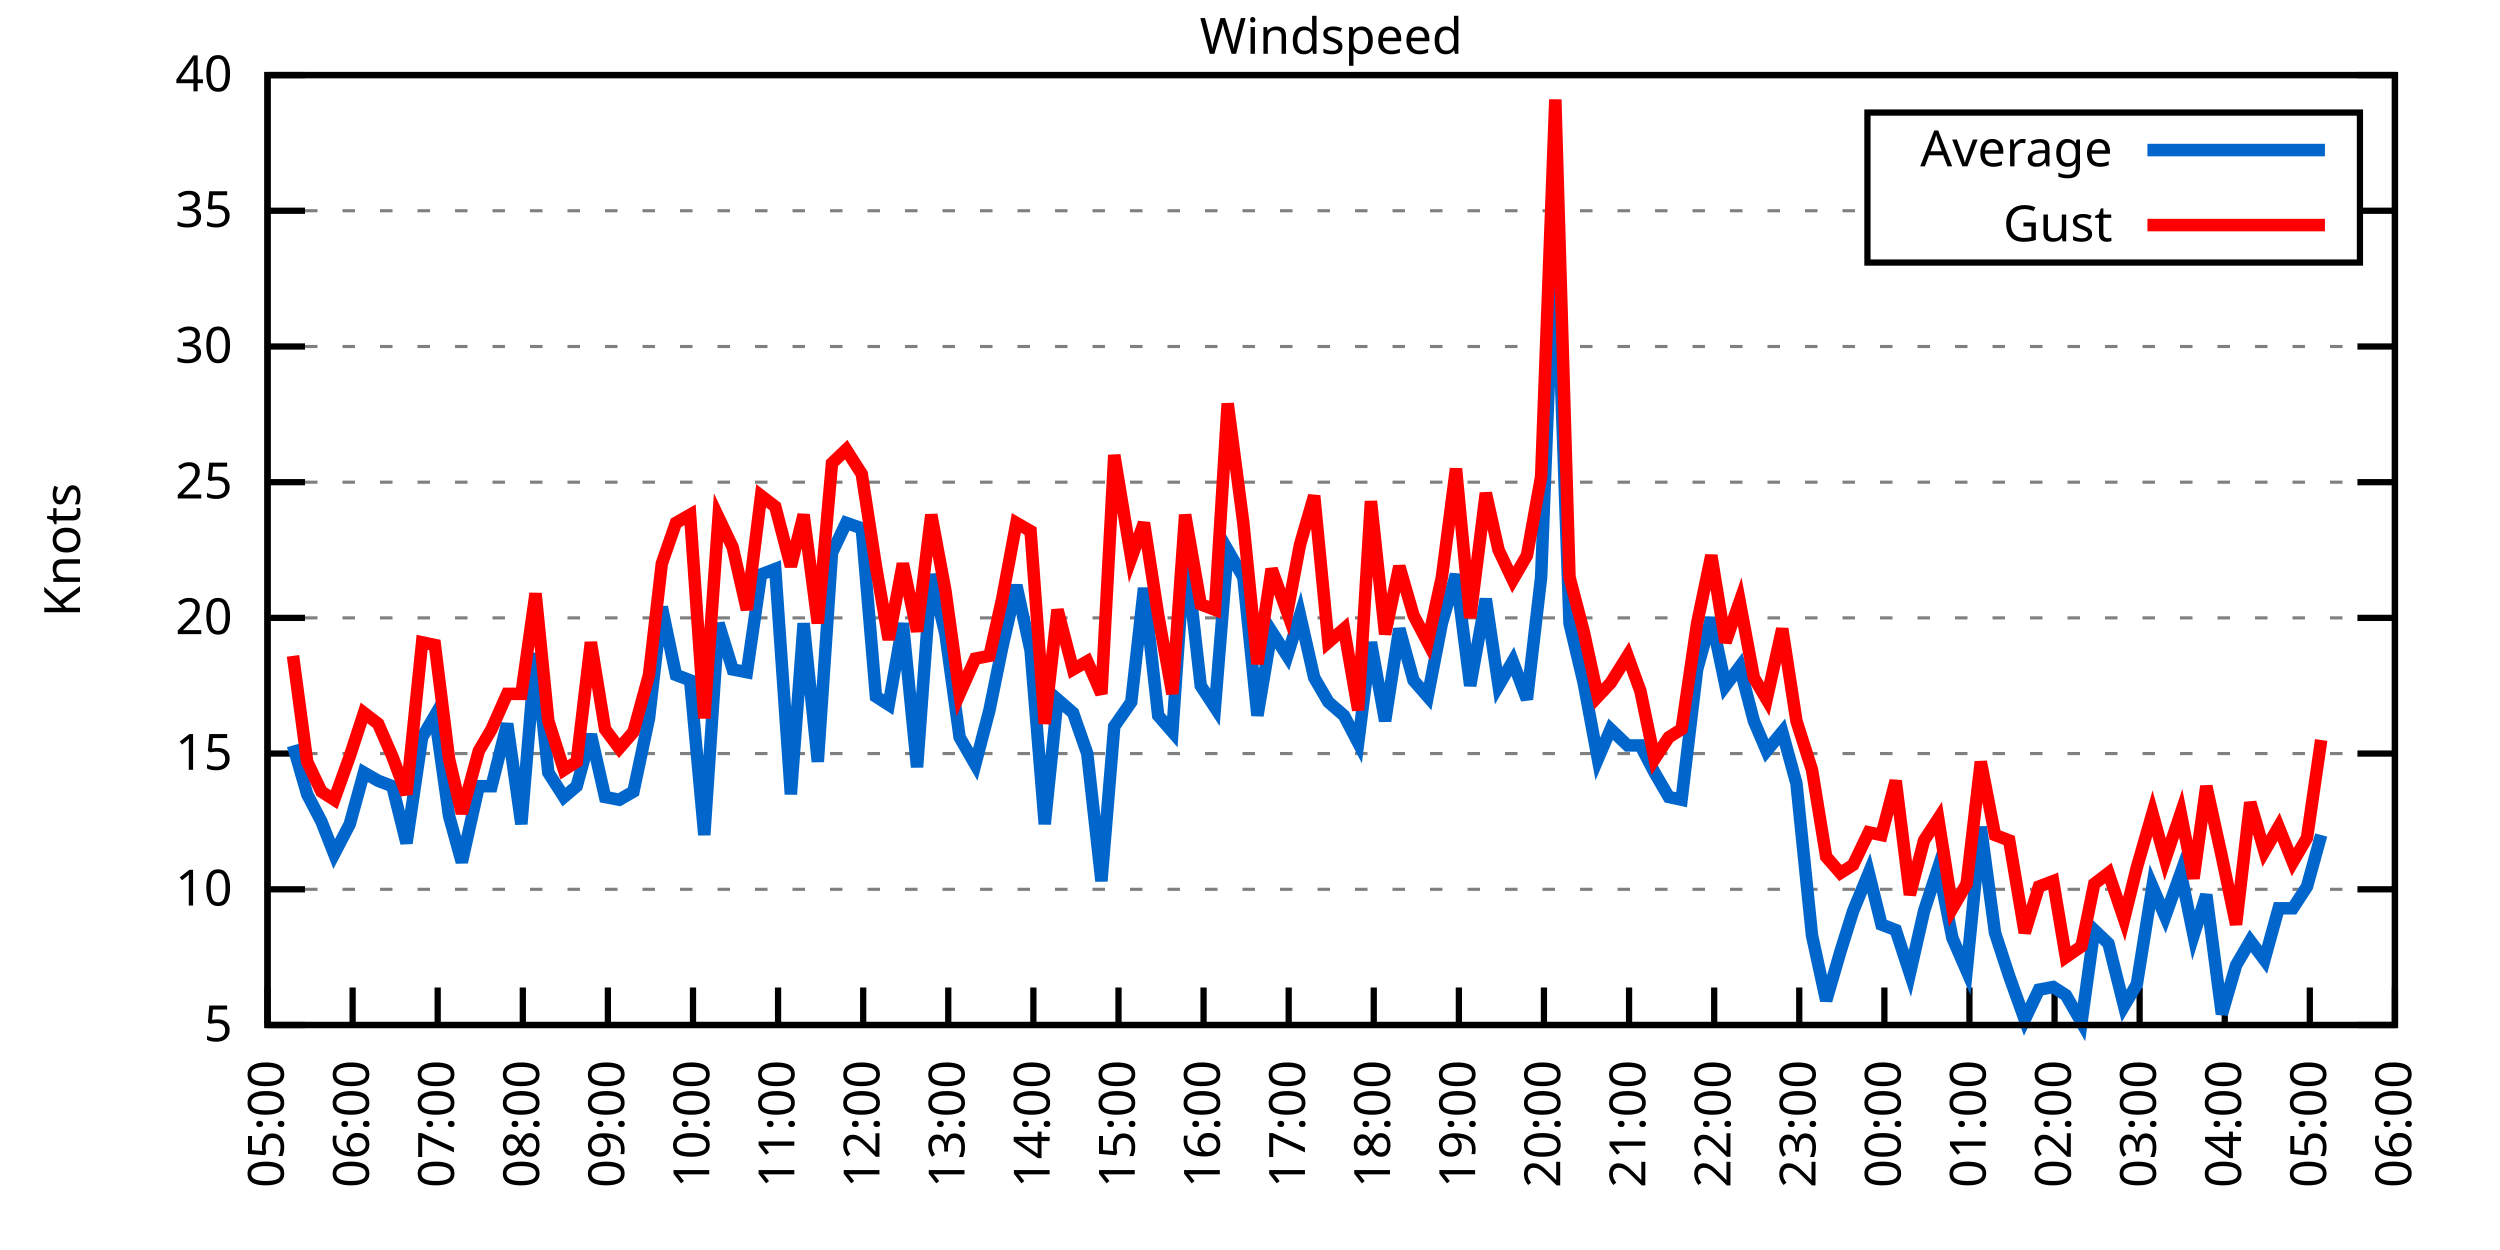
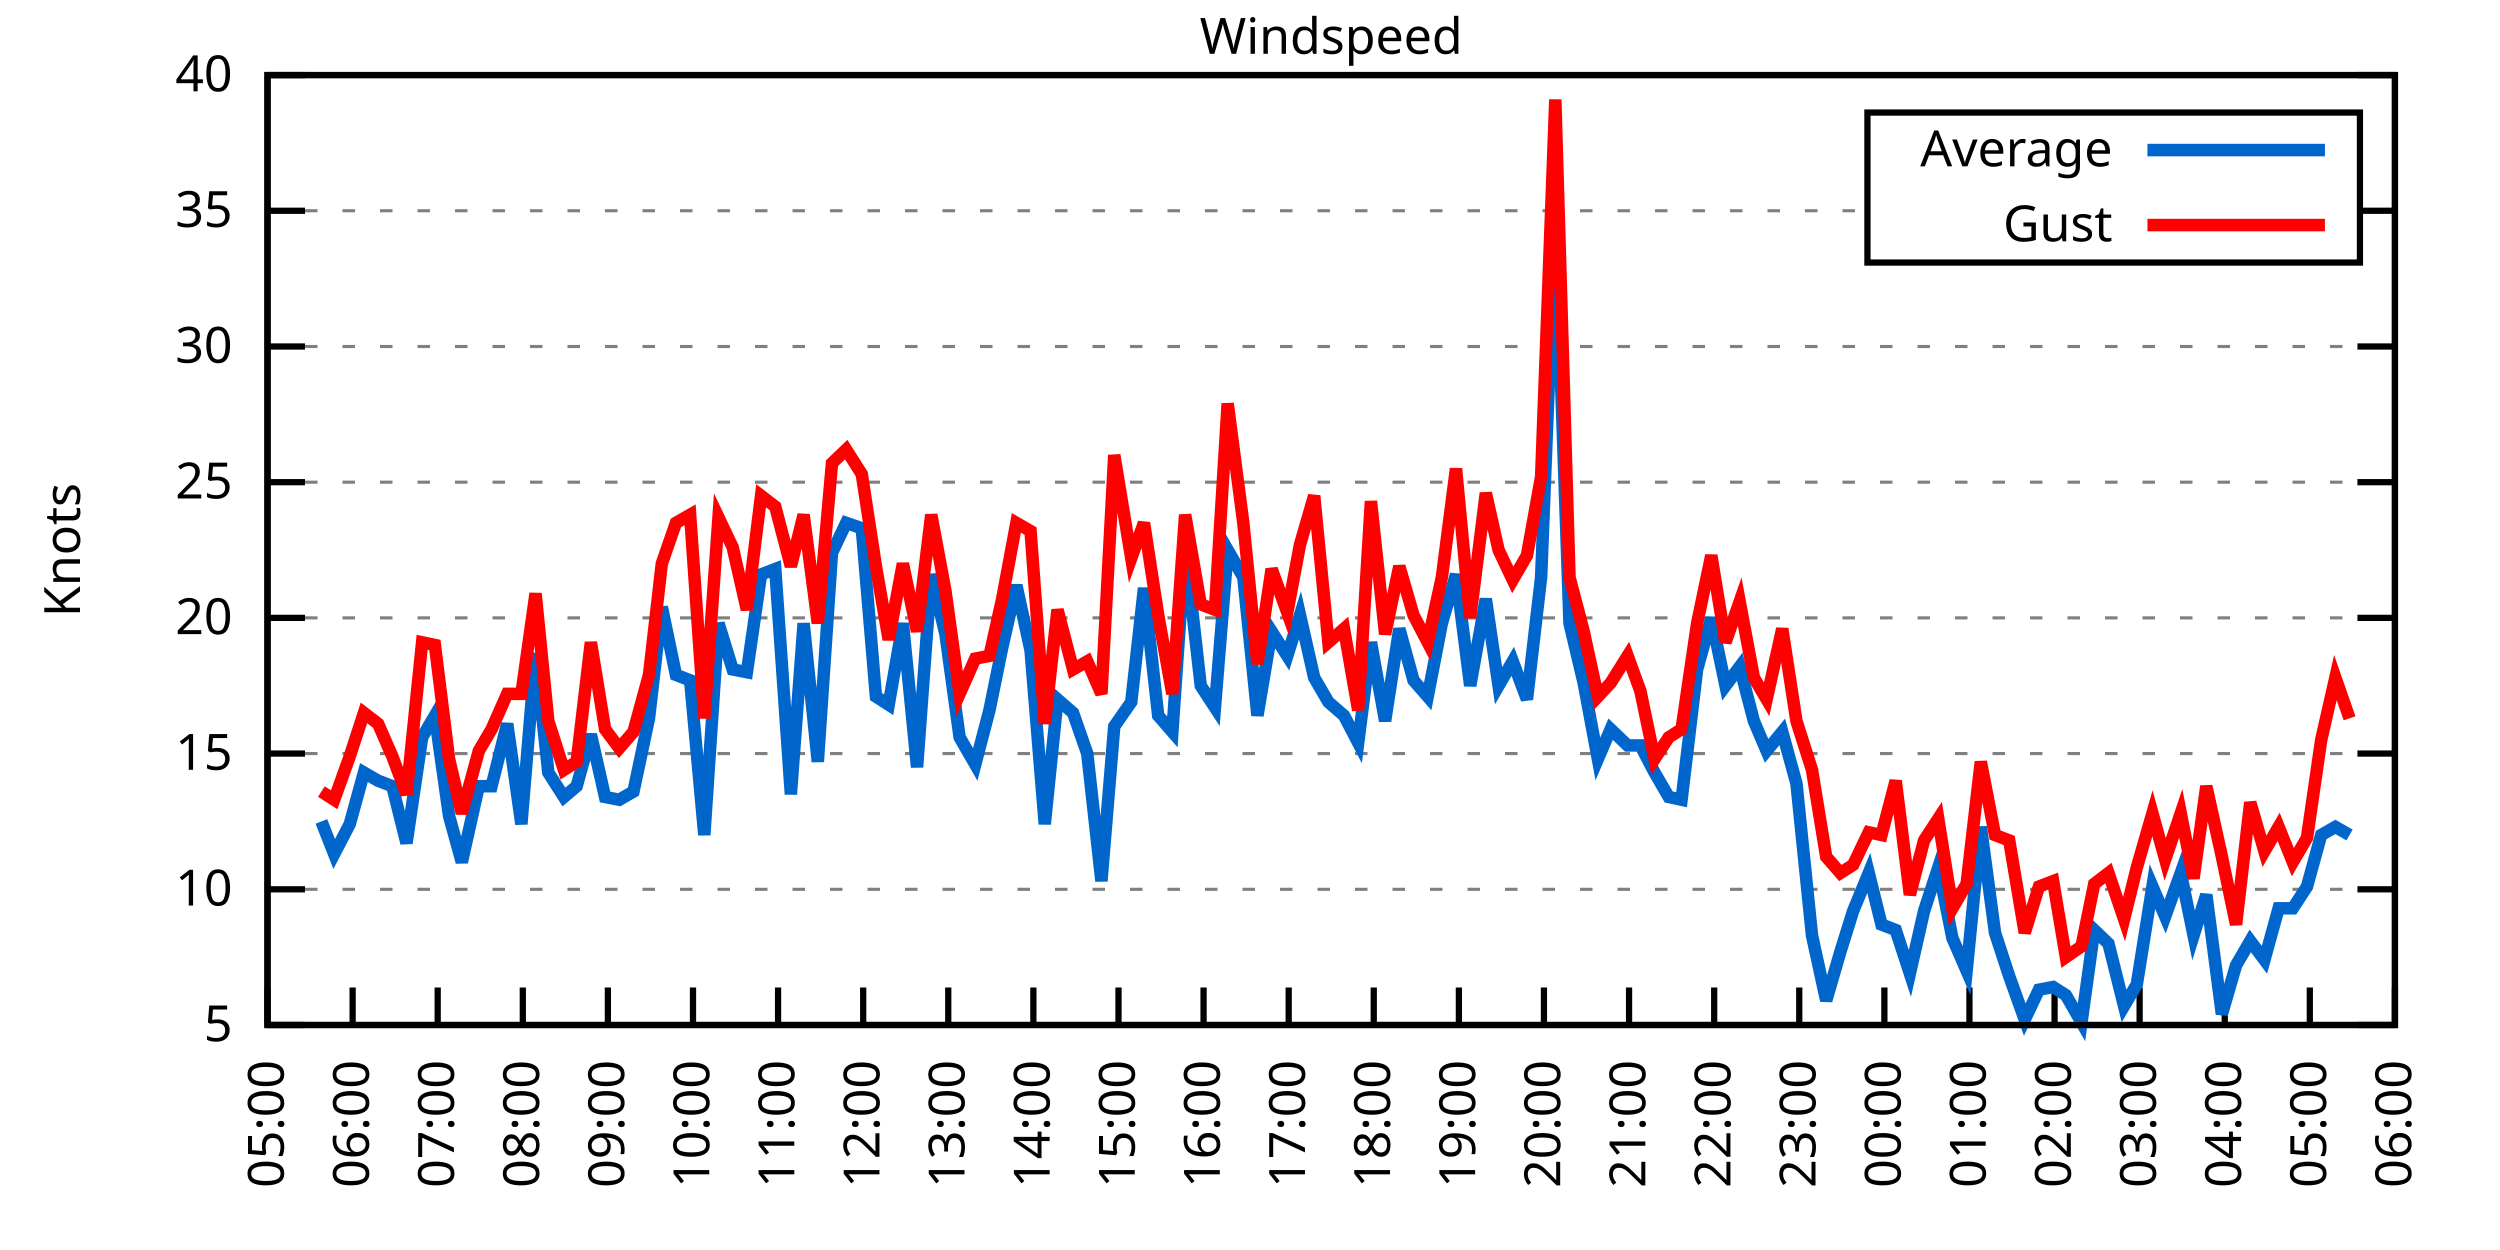
<svg xmlns="http://www.w3.org/2000/svg" xmlns:xlink="http://www.w3.org/1999/xlink" width="400" height="200" viewBox="0 0 400 200">
  <g id="gnuplot_canvas">
    <rect x="0" y="0" width="400" height="200" fill="none" />
    <defs>
      <circle id="gpDot" r="0.5" stroke-width="0.5" stroke="currentColor" />
      <path id="gpPt0" stroke-width="0.333" stroke="currentColor" d="M-1,0 h2 M0,-1 v2" />
      <path id="gpPt1" stroke-width="0.333" stroke="currentColor" d="M-1,-1 L1,1 M1,-1 L-1,1" />
      <path id="gpPt2" stroke-width="0.333" stroke="currentColor" d="M-1,0 L1,0 M0,-1 L0,1 M-1,-1 L1,1 M-1,1 L1,-1" />
      <rect id="gpPt3" stroke-width="0.333" stroke="currentColor" x="-1" y="-1" width="2" height="2" />
      <rect id="gpPt4" stroke-width="0.333" stroke="currentColor" fill="currentColor" x="-1" y="-1" width="2" height="2" />
      <circle id="gpPt5" stroke-width="0.333" stroke="currentColor" cx="0" cy="0" r="1" />
      <use xlink:href="#gpPt5" id="gpPt6" fill="currentColor" stroke="none" />
      <path id="gpPt7" stroke-width="0.333" stroke="currentColor" d="M0,-1.33 L-1.33,0.67 L1.33,0.67 z" />
      <use xlink:href="#gpPt7" id="gpPt8" fill="currentColor" stroke="none" />
      <use xlink:href="#gpPt7" id="gpPt9" stroke="currentColor" transform="rotate(180)" />
      <use xlink:href="#gpPt9" id="gpPt10" fill="currentColor" stroke="none" />
      <use xlink:href="#gpPt3" id="gpPt11" stroke="currentColor" transform="rotate(45)" />
      <use xlink:href="#gpPt11" id="gpPt12" fill="currentColor" stroke="none" />
      <path id="gpPt13" stroke-width="0.333" stroke="currentColor" d="M0,1.330 L1.265,0.411 L0.782,-1.067 L-0.782,-1.076 L-1.265,0.411 z" />
      <use xlink:href="#gpPt13" id="gpPt14" fill="currentColor" stroke="none" />
      <filter id="textbox" filterUnits="objectBoundingBox" x="0" y="0" height="1" width="1">
        <feFlood flood-color="white" flood-opacity="1" result="bgnd" />
        <feComposite in="SourceGraphic" in2="bgnd" operator="atop" />
      </filter>
      <filter id="greybox" filterUnits="objectBoundingBox" x="0" y="0" height="1" width="1">
        <feFlood flood-color="lightgrey" flood-opacity="1" result="grey" />
        <feComposite in="SourceGraphic" in2="grey" operator="atop" />
      </filter>
    </defs>
    <g fill="none" color="white" stroke="currentColor" stroke-width="1.00" stroke-linecap="butt" stroke-linejoin="miter">
</g>
    <g fill="none" color="black" stroke="currentColor" stroke-width="1.00" stroke-linecap="butt" stroke-linejoin="miter">
      <g stroke="none" shape-rendering="crispEdges">
        <polygon fill="rgb(255, 255, 255)" points="42.80,164.00 383.18,164.00 383.18,12.02 42.80,12.02 " />
      </g>
    </g>
    <g fill="none" color="black" stroke="currentColor" stroke-width="1.00" stroke-linecap="butt" stroke-linejoin="miter">
</g>
    <g fill="none" color="black" stroke="black" stroke-width="0.50" stroke-linecap="butt" stroke-linejoin="miter">
</g>
    <g fill="none" color="gray" stroke="currentColor" stroke-width="0.50" stroke-linecap="butt" stroke-linejoin="miter">
      <path stroke="gray" stroke-dasharray="2,4" class="gridline" d="M42.80,164.00 L383.19,164.00  " />
    </g>
    <g fill="none" color="gray" stroke="gray" stroke-width="1.00" stroke-linecap="butt" stroke-linejoin="miter">
</g>
    <g fill="none" color="black" stroke="currentColor" stroke-width="1.00" stroke-linecap="butt" stroke-linejoin="miter">
      <path stroke="black" d="M42.80,164.00 L48.80,164.00 M383.19,164.00 L377.19,164.00  " />
      <g transform="translate(37.20,166.60)" stroke="none" fill="black" font-family="Sans" font-size="8.00" text-anchor="end">
        <text>
          <tspan font-family="Sans"> 5</tspan>
        </text>
      </g>
    </g>
    <g fill="none" color="black" stroke="currentColor" stroke-width="1.00" stroke-linecap="butt" stroke-linejoin="miter">
</g>
    <g fill="none" color="black" stroke="black" stroke-width="0.50" stroke-linecap="butt" stroke-linejoin="miter">
</g>
    <g fill="none" color="gray" stroke="currentColor" stroke-width="0.50" stroke-linecap="butt" stroke-linejoin="miter">
      <path stroke="gray" stroke-dasharray="2,4" class="gridline" d="M42.80,142.29 L383.19,142.29  " />
    </g>
    <g fill="none" color="gray" stroke="gray" stroke-width="1.00" stroke-linecap="butt" stroke-linejoin="miter">
</g>
    <g fill="none" color="black" stroke="currentColor" stroke-width="1.00" stroke-linecap="butt" stroke-linejoin="miter">
      <path stroke="black" d="M42.80,142.29 L48.80,142.29 M383.19,142.29 L377.19,142.29  " />
      <g transform="translate(37.20,144.89)" stroke="none" fill="black" font-family="Sans" font-size="8.00" text-anchor="end">
        <text>
          <tspan font-family="Sans"> 10</tspan>
        </text>
      </g>
    </g>
    <g fill="none" color="black" stroke="currentColor" stroke-width="1.00" stroke-linecap="butt" stroke-linejoin="miter">
</g>
    <g fill="none" color="black" stroke="black" stroke-width="0.50" stroke-linecap="butt" stroke-linejoin="miter">
</g>
    <g fill="none" color="gray" stroke="currentColor" stroke-width="0.50" stroke-linecap="butt" stroke-linejoin="miter">
      <path stroke="gray" stroke-dasharray="2,4" class="gridline" d="M42.80,120.57 L383.19,120.57  " />
    </g>
    <g fill="none" color="gray" stroke="gray" stroke-width="1.00" stroke-linecap="butt" stroke-linejoin="miter">
</g>
    <g fill="none" color="black" stroke="currentColor" stroke-width="1.00" stroke-linecap="butt" stroke-linejoin="miter">
      <path stroke="black" d="M42.80,120.57 L48.80,120.57 M383.19,120.57 L377.19,120.57  " />
      <g transform="translate(37.20,123.17)" stroke="none" fill="black" font-family="Sans" font-size="8.00" text-anchor="end">
        <text>
          <tspan font-family="Sans"> 15</tspan>
        </text>
      </g>
    </g>
    <g fill="none" color="black" stroke="currentColor" stroke-width="1.00" stroke-linecap="butt" stroke-linejoin="miter">
</g>
    <g fill="none" color="black" stroke="black" stroke-width="0.50" stroke-linecap="butt" stroke-linejoin="miter">
</g>
    <g fill="none" color="gray" stroke="currentColor" stroke-width="0.50" stroke-linecap="butt" stroke-linejoin="miter">
      <path stroke="gray" stroke-dasharray="2,4" class="gridline" d="M42.80,98.86 L383.19,98.86  " />
    </g>
    <g fill="none" color="gray" stroke="gray" stroke-width="1.00" stroke-linecap="butt" stroke-linejoin="miter">
</g>
    <g fill="none" color="black" stroke="currentColor" stroke-width="1.00" stroke-linecap="butt" stroke-linejoin="miter">
      <path stroke="black" d="M42.80,98.86 L48.80,98.86 M383.19,98.86 L377.19,98.86  " />
      <g transform="translate(37.20,101.46)" stroke="none" fill="black" font-family="Sans" font-size="8.00" text-anchor="end">
        <text>
          <tspan font-family="Sans"> 20</tspan>
        </text>
      </g>
    </g>
    <g fill="none" color="black" stroke="currentColor" stroke-width="1.00" stroke-linecap="butt" stroke-linejoin="miter">
</g>
    <g fill="none" color="black" stroke="black" stroke-width="0.50" stroke-linecap="butt" stroke-linejoin="miter">
</g>
    <g fill="none" color="gray" stroke="currentColor" stroke-width="0.50" stroke-linecap="butt" stroke-linejoin="miter">
      <path stroke="gray" stroke-dasharray="2,4" class="gridline" d="M42.80,77.15 L383.19,77.15  " />
    </g>
    <g fill="none" color="gray" stroke="gray" stroke-width="1.00" stroke-linecap="butt" stroke-linejoin="miter">
</g>
    <g fill="none" color="black" stroke="currentColor" stroke-width="1.00" stroke-linecap="butt" stroke-linejoin="miter">
      <path stroke="black" d="M42.80,77.15 L48.80,77.15 M383.19,77.15 L377.19,77.15  " />
      <g transform="translate(37.20,79.75)" stroke="none" fill="black" font-family="Sans" font-size="8.00" text-anchor="end">
        <text>
          <tspan font-family="Sans"> 25</tspan>
        </text>
      </g>
    </g>
    <g fill="none" color="black" stroke="currentColor" stroke-width="1.00" stroke-linecap="butt" stroke-linejoin="miter">
</g>
    <g fill="none" color="black" stroke="black" stroke-width="0.50" stroke-linecap="butt" stroke-linejoin="miter">
</g>
    <g fill="none" color="gray" stroke="currentColor" stroke-width="0.50" stroke-linecap="butt" stroke-linejoin="miter">
      <path stroke="gray" stroke-dasharray="2,4" class="gridline" d="M42.80,55.44 L383.19,55.44  " />
    </g>
    <g fill="none" color="gray" stroke="gray" stroke-width="1.00" stroke-linecap="butt" stroke-linejoin="miter">
</g>
    <g fill="none" color="black" stroke="currentColor" stroke-width="1.00" stroke-linecap="butt" stroke-linejoin="miter">
      <path stroke="black" d="M42.80,55.44 L48.80,55.44 M383.19,55.44 L377.19,55.44  " />
      <g transform="translate(37.20,58.04)" stroke="none" fill="black" font-family="Sans" font-size="8.00" text-anchor="end">
        <text>
          <tspan font-family="Sans"> 30</tspan>
        </text>
      </g>
    </g>
    <g fill="none" color="black" stroke="currentColor" stroke-width="1.00" stroke-linecap="butt" stroke-linejoin="miter">
</g>
    <g fill="none" color="black" stroke="black" stroke-width="0.50" stroke-linecap="butt" stroke-linejoin="miter">
</g>
    <g fill="none" color="gray" stroke="currentColor" stroke-width="0.50" stroke-linecap="butt" stroke-linejoin="miter">
      <path stroke="gray" stroke-dasharray="2,4" class="gridline" d="M42.80,33.72 L298.79,33.72 M377.59,33.72 L383.19,33.72  " />
    </g>
    <g fill="none" color="gray" stroke="gray" stroke-width="1.00" stroke-linecap="butt" stroke-linejoin="miter">
</g>
    <g fill="none" color="black" stroke="currentColor" stroke-width="1.00" stroke-linecap="butt" stroke-linejoin="miter">
      <path stroke="black" d="M42.80,33.72 L48.80,33.72 M383.19,33.72 L377.19,33.72  " />
      <g transform="translate(37.20,36.32)" stroke="none" fill="black" font-family="Sans" font-size="8.00" text-anchor="end">
        <text>
          <tspan font-family="Sans"> 35</tspan>
        </text>
      </g>
    </g>
    <g fill="none" color="black" stroke="currentColor" stroke-width="1.00" stroke-linecap="butt" stroke-linejoin="miter">
</g>
    <g fill="none" color="black" stroke="black" stroke-width="0.50" stroke-linecap="butt" stroke-linejoin="miter">
</g>
    <g fill="none" color="gray" stroke="currentColor" stroke-width="0.50" stroke-linecap="butt" stroke-linejoin="miter">
      <path stroke="gray" stroke-dasharray="2,4" class="gridline" d="M42.80,12.01 L383.19,12.01  " />
    </g>
    <g fill="none" color="gray" stroke="gray" stroke-width="1.00" stroke-linecap="butt" stroke-linejoin="miter">
</g>
    <g fill="none" color="black" stroke="currentColor" stroke-width="1.00" stroke-linecap="butt" stroke-linejoin="miter">
      <path stroke="black" d="M42.80,12.01 L48.80,12.01 M383.19,12.01 L377.19,12.01  " />
      <g transform="translate(37.20,14.61)" stroke="none" fill="black" font-family="Sans" font-size="8.00" text-anchor="end">
        <text>
          <tspan font-family="Sans"> 40</tspan>
        </text>
      </g>
    </g>
    <g fill="none" color="black" stroke="currentColor" stroke-width="1.00" stroke-linecap="butt" stroke-linejoin="miter">
      <path stroke="black" d="M42.80,164.00 L42.80,158.00  " />
      <g transform="translate(45.40,169.60) rotate(270.00)" stroke="none" fill="black" font-family="Sans" font-size="8.00" text-anchor="end">
        <text>
          <tspan font-family="Sans">05:00</tspan>
        </text>
      </g>
    </g>
    <g fill="none" color="black" stroke="currentColor" stroke-width="1.00" stroke-linecap="butt" stroke-linejoin="miter">
      <path stroke="black" d="M56.42,164.00 L56.42,158.00  " />
      <g transform="translate(59.02,169.60) rotate(270.00)" stroke="none" fill="black" font-family="Sans" font-size="8.00" text-anchor="end">
        <text>
          <tspan font-family="Sans">06:00</tspan>
        </text>
      </g>
    </g>
    <g fill="none" color="black" stroke="currentColor" stroke-width="1.00" stroke-linecap="butt" stroke-linejoin="miter">
      <path stroke="black" d="M70.03,164.00 L70.03,158.00  " />
      <g transform="translate(72.63,169.60) rotate(270.00)" stroke="none" fill="black" font-family="Sans" font-size="8.00" text-anchor="end">
        <text>
          <tspan font-family="Sans">07:00</tspan>
        </text>
      </g>
    </g>
    <g fill="none" color="black" stroke="currentColor" stroke-width="1.00" stroke-linecap="butt" stroke-linejoin="miter">
      <path stroke="black" d="M83.65,164.00 L83.65,158.00  " />
      <g transform="translate(86.25,169.60) rotate(270.00)" stroke="none" fill="black" font-family="Sans" font-size="8.00" text-anchor="end">
        <text>
          <tspan font-family="Sans">08:00</tspan>
        </text>
      </g>
    </g>
    <g fill="none" color="black" stroke="currentColor" stroke-width="1.00" stroke-linecap="butt" stroke-linejoin="miter">
      <path stroke="black" d="M97.26,164.00 L97.26,158.00  " />
      <g transform="translate(99.86,169.60) rotate(270.00)" stroke="none" fill="black" font-family="Sans" font-size="8.00" text-anchor="end">
        <text>
          <tspan font-family="Sans">09:00</tspan>
        </text>
      </g>
    </g>
    <g fill="none" color="black" stroke="currentColor" stroke-width="1.00" stroke-linecap="butt" stroke-linejoin="miter">
      <path stroke="black" d="M110.88,164.00 L110.88,158.00  " />
      <g transform="translate(113.48,169.60) rotate(270.00)" stroke="none" fill="black" font-family="Sans" font-size="8.00" text-anchor="end">
        <text>
          <tspan font-family="Sans">10:00</tspan>
        </text>
      </g>
    </g>
    <g fill="none" color="black" stroke="currentColor" stroke-width="1.00" stroke-linecap="butt" stroke-linejoin="miter">
      <path stroke="black" d="M124.49,164.00 L124.49,158.00  " />
      <g transform="translate(127.09,169.60) rotate(270.00)" stroke="none" fill="black" font-family="Sans" font-size="8.00" text-anchor="end">
        <text>
          <tspan font-family="Sans">11:00</tspan>
        </text>
      </g>
    </g>
    <g fill="none" color="black" stroke="currentColor" stroke-width="1.00" stroke-linecap="butt" stroke-linejoin="miter">
      <path stroke="black" d="M138.11,164.00 L138.11,158.00  " />
      <g transform="translate(140.71,169.60) rotate(270.00)" stroke="none" fill="black" font-family="Sans" font-size="8.00" text-anchor="end">
        <text>
          <tspan font-family="Sans">12:00</tspan>
        </text>
      </g>
    </g>
    <g fill="none" color="black" stroke="currentColor" stroke-width="1.00" stroke-linecap="butt" stroke-linejoin="miter">
      <path stroke="black" d="M151.72,164.00 L151.72,158.00  " />
      <g transform="translate(154.32,169.60) rotate(270.00)" stroke="none" fill="black" font-family="Sans" font-size="8.00" text-anchor="end">
        <text>
          <tspan font-family="Sans">13:00</tspan>
        </text>
      </g>
    </g>
    <g fill="none" color="black" stroke="currentColor" stroke-width="1.00" stroke-linecap="butt" stroke-linejoin="miter">
      <path stroke="black" d="M165.34,164.00 L165.34,158.00  " />
      <g transform="translate(167.94,169.60) rotate(270.00)" stroke="none" fill="black" font-family="Sans" font-size="8.00" text-anchor="end">
        <text>
          <tspan font-family="Sans">14:00</tspan>
        </text>
      </g>
    </g>
    <g fill="none" color="black" stroke="currentColor" stroke-width="1.00" stroke-linecap="butt" stroke-linejoin="miter">
      <path stroke="black" d="M178.96,164.00 L178.96,158.00  " />
      <g transform="translate(181.56,169.60) rotate(270.00)" stroke="none" fill="black" font-family="Sans" font-size="8.00" text-anchor="end">
        <text>
          <tspan font-family="Sans">15:00</tspan>
        </text>
      </g>
    </g>
    <g fill="none" color="black" stroke="currentColor" stroke-width="1.00" stroke-linecap="butt" stroke-linejoin="miter">
      <path stroke="black" d="M192.57,164.00 L192.57,158.00  " />
      <g transform="translate(195.17,169.60) rotate(270.00)" stroke="none" fill="black" font-family="Sans" font-size="8.00" text-anchor="end">
        <text>
          <tspan font-family="Sans">16:00</tspan>
        </text>
      </g>
    </g>
    <g fill="none" color="black" stroke="currentColor" stroke-width="1.00" stroke-linecap="butt" stroke-linejoin="miter">
      <path stroke="black" d="M206.19,164.00 L206.19,158.00  " />
      <g transform="translate(208.79,169.60) rotate(270.00)" stroke="none" fill="black" font-family="Sans" font-size="8.00" text-anchor="end">
        <text>
          <tspan font-family="Sans">17:00</tspan>
        </text>
      </g>
    </g>
    <g fill="none" color="black" stroke="currentColor" stroke-width="1.00" stroke-linecap="butt" stroke-linejoin="miter">
      <path stroke="black" d="M219.80,164.00 L219.80,158.00  " />
      <g transform="translate(222.40,169.60) rotate(270.00)" stroke="none" fill="black" font-family="Sans" font-size="8.00" text-anchor="end">
        <text>
          <tspan font-family="Sans">18:00</tspan>
        </text>
      </g>
    </g>
    <g fill="none" color="black" stroke="currentColor" stroke-width="1.00" stroke-linecap="butt" stroke-linejoin="miter">
      <path stroke="black" d="M233.42,164.00 L233.42,158.00  " />
      <g transform="translate(236.02,169.60) rotate(270.00)" stroke="none" fill="black" font-family="Sans" font-size="8.00" text-anchor="end">
        <text>
          <tspan font-family="Sans">19:00</tspan>
        </text>
      </g>
    </g>
    <g fill="none" color="black" stroke="currentColor" stroke-width="1.00" stroke-linecap="butt" stroke-linejoin="miter">
      <path stroke="black" d="M247.03,164.00 L247.03,158.00  " />
      <g transform="translate(249.63,169.60) rotate(270.00)" stroke="none" fill="black" font-family="Sans" font-size="8.00" text-anchor="end">
        <text>
          <tspan font-family="Sans">20:00</tspan>
        </text>
      </g>
    </g>
    <g fill="none" color="black" stroke="currentColor" stroke-width="1.00" stroke-linecap="butt" stroke-linejoin="miter">
      <path stroke="black" d="M260.65,164.00 L260.65,158.00  " />
      <g transform="translate(263.25,169.60) rotate(270.00)" stroke="none" fill="black" font-family="Sans" font-size="8.00" text-anchor="end">
        <text>
          <tspan font-family="Sans">21:00</tspan>
        </text>
      </g>
    </g>
    <g fill="none" color="black" stroke="currentColor" stroke-width="1.00" stroke-linecap="butt" stroke-linejoin="miter">
      <path stroke="black" d="M274.27,164.00 L274.27,158.00  " />
      <g transform="translate(276.87,169.60) rotate(270.00)" stroke="none" fill="black" font-family="Sans" font-size="8.00" text-anchor="end">
        <text>
          <tspan font-family="Sans">22:00</tspan>
        </text>
      </g>
    </g>
    <g fill="none" color="black" stroke="currentColor" stroke-width="1.00" stroke-linecap="butt" stroke-linejoin="miter">
      <path stroke="black" d="M287.88,164.00 L287.88,158.00  " />
      <g transform="translate(290.48,169.60) rotate(270.00)" stroke="none" fill="black" font-family="Sans" font-size="8.00" text-anchor="end">
        <text>
          <tspan font-family="Sans">23:00</tspan>
        </text>
      </g>
    </g>
    <g fill="none" color="black" stroke="currentColor" stroke-width="1.00" stroke-linecap="butt" stroke-linejoin="miter">
      <path stroke="black" d="M301.50,164.00 L301.50,158.00  " />
      <g transform="translate(304.10,169.60) rotate(270.00)" stroke="none" fill="black" font-family="Sans" font-size="8.00" text-anchor="end">
        <text>
          <tspan font-family="Sans">00:00</tspan>
        </text>
      </g>
    </g>
    <g fill="none" color="black" stroke="currentColor" stroke-width="1.00" stroke-linecap="butt" stroke-linejoin="miter">
      <path stroke="black" d="M315.11,164.00 L315.11,158.00  " />
      <g transform="translate(317.71,169.60) rotate(270.00)" stroke="none" fill="black" font-family="Sans" font-size="8.00" text-anchor="end">
        <text>
          <tspan font-family="Sans">01:00</tspan>
        </text>
      </g>
    </g>
    <g fill="none" color="black" stroke="currentColor" stroke-width="1.00" stroke-linecap="butt" stroke-linejoin="miter">
      <path stroke="black" d="M328.73,164.00 L328.73,158.00  " />
      <g transform="translate(331.33,169.60) rotate(270.00)" stroke="none" fill="black" font-family="Sans" font-size="8.00" text-anchor="end">
        <text>
          <tspan font-family="Sans">02:00</tspan>
        </text>
      </g>
    </g>
    <g fill="none" color="black" stroke="currentColor" stroke-width="1.00" stroke-linecap="butt" stroke-linejoin="miter">
      <path stroke="black" d="M342.34,164.00 L342.34,158.00  " />
      <g transform="translate(344.94,169.60) rotate(270.00)" stroke="none" fill="black" font-family="Sans" font-size="8.00" text-anchor="end">
        <text>
          <tspan font-family="Sans">03:00</tspan>
        </text>
      </g>
    </g>
    <g fill="none" color="black" stroke="currentColor" stroke-width="1.00" stroke-linecap="butt" stroke-linejoin="miter">
      <path stroke="black" d="M355.96,164.00 L355.96,158.00  " />
      <g transform="translate(358.56,169.60) rotate(270.00)" stroke="none" fill="black" font-family="Sans" font-size="8.00" text-anchor="end">
        <text>
          <tspan font-family="Sans">04:00</tspan>
        </text>
      </g>
    </g>
    <g fill="none" color="black" stroke="currentColor" stroke-width="1.00" stroke-linecap="butt" stroke-linejoin="miter">
      <path stroke="black" d="M369.57,164.00 L369.57,158.00  " />
      <g transform="translate(372.17,169.60) rotate(270.00)" stroke="none" fill="black" font-family="Sans" font-size="8.00" text-anchor="end">
        <text>
          <tspan font-family="Sans">05:00</tspan>
        </text>
      </g>
    </g>
    <g fill="none" color="black" stroke="currentColor" stroke-width="1.00" stroke-linecap="butt" stroke-linejoin="miter">
      <path stroke="black" d="M383.19,164.00 L383.19,158.00  " />
      <g transform="translate(385.79,169.60) rotate(270.00)" stroke="none" fill="black" font-family="Sans" font-size="8.00" text-anchor="end">
        <text>
          <tspan font-family="Sans">06:00</tspan>
        </text>
      </g>
    </g>
    <g fill="none" color="black" stroke="currentColor" stroke-width="1.00" stroke-linecap="butt" stroke-linejoin="miter">
</g>
    <g fill="none" color="black" stroke="currentColor" stroke-width="1.00" stroke-linecap="butt" stroke-linejoin="miter">
      <path stroke="black" d="M42.80,12.01 L42.80,164.00 L383.19,164.00 L383.19,12.01 L42.80,12.01 Z  " />
    </g>
    <g fill="none" color="black" stroke="currentColor" stroke-width="1.00" stroke-linecap="butt" stroke-linejoin="miter">
</g>
    <g fill="none" color="black" stroke="currentColor" stroke-width="1.00" stroke-linecap="butt" stroke-linejoin="miter">
      <path stroke="black" d="M298.79,42.01 L298.79,18.01 L377.59,18.01 L377.59,42.01 L298.79,42.01 Z  " />
    </g>
    <g id="Windspeed_plot_1">
      <g fill="none" color="white" stroke="black" stroke-width="2.00" stroke-linecap="butt" stroke-linejoin="miter">
</g>
      <g fill="none" color="black" stroke="currentColor" stroke-width="2.00" stroke-linecap="butt" stroke-linejoin="miter">
        <g transform="translate(337.99,26.61)" stroke="none" fill="black" font-family="Sans" font-size="8.00" text-anchor="end">
          <text>
            <tspan font-family="Sans">Average</tspan>
          </text>
        </g>
      </g>
      <g fill="none" color="black" stroke="currentColor" stroke-width="2.00" stroke-linecap="butt" stroke-linejoin="miter">
-         <path stroke="rgb(  0, 102, 204)" d="M343.59,24.01 L371.99,24.01 M46.88,119.27 L49.15,127.09 L51.42,131.43 L53.47,136.64 L55.96,131.86 L58.23,123.61   L60.50,124.92 L62.77,125.79 L65.04,134.90 L67.54,117.97 L69.58,114.49 L71.85,130.56 L73.89,137.94 L76.61,125.79   L78.65,125.79 L81.15,115.80 L83.42,131.86 L85.69,104.51 L87.73,123.61 L90.23,127.52 L92.27,125.79 L94.54,117.53   L96.81,127.52 L99.08,127.96 L101.35,126.65 L103.84,114.93 L105.89,97.12 L108.15,107.98 L110.42,108.85 L112.69,133.60   L114.96,99.73 L117.23,107.11 L119.50,107.55 L121.77,91.91 L124.04,91.04 L126.54,127.09 L128.58,99.73 L130.85,121.88   L133.12,88.44 L135.39,83.66 L137.88,84.53 L140.15,111.45 L142.19,112.76 L144.46,99.73 L146.73,122.75 L149.00,91.91   L151.27,101.47 L153.54,117.97 L156.04,122.31 L158.31,113.63 L160.35,103.64 L162.62,93.65 L164.89,104.07 L167.16,131.86   L169.20,111.89 L171.69,114.06 L173.96,120.57 L176.23,140.98 L178.28,116.23 L181.00,112.32 L183.04,94.08 L185.31,114.49   L187.58,117.10 L189.62,87.57 L192.12,109.72 L194.39,113.19 L196.43,88.00 L198.93,92.35 L201.19,114.49 L203.46,101.03   L205.96,104.94 L208.00,98.43 L210.27,108.42 L212.54,112.32 L215.04,114.49 L217.31,118.84 L219.35,102.77 L221.62,115.36   L223.89,100.60 L226.16,108.85 L228.43,111.45 L230.70,99.73 L232.96,91.91 L235.23,109.72 L237.73,95.82 L239.77,109.72   L242.04,105.81 L244.31,111.89 L246.58,92.35 L248.85,35.03 L251.12,99.73 L253.39,109.28 L255.66,121.44 L257.70,116.67   L260.42,119.27 L262.47,119.27 L264.73,123.61 L267.00,127.52 L269.05,127.96 L271.54,107.11 L273.81,98.86 L276.08,109.72   L278.35,106.68 L280.62,115.36 L282.66,120.14 L285.16,117.10 L287.43,125.35 L289.92,149.67 L292.19,160.09 L294.46,152.28   L296.50,145.76 L299.00,139.68 L301.04,147.93 L303.31,148.80 L305.58,155.75 L307.85,145.76 L310.12,138.81 L312.39,150.10   L314.66,155.31 L316.93,132.30 L319.20,149.24 L321.47,156.18 L323.96,163.13 L326.23,158.35 L328.50,157.92 L330.54,159.22   L333.04,163.57 L335.08,148.80 L337.35,150.97 L339.85,160.96 L341.89,157.49 L344.39,141.85 L346.43,146.63 L348.92,139.68   L350.97,149.67 L353.01,143.16 L355.50,162.26 L357.77,154.45 L360.04,150.54 L362.31,153.58 L364.58,145.33 L366.85,145.33   L369.12,141.85 L371.39,133.60  " />
+         <path stroke="rgb(  0, 102, 204)" d="M343.59,24.01 L371.99,24.01 M51.42,131.43 L53.47,136.64 L55.96,131.86 L58.23,123.61 L60.50,124.92 L62.77,125.79   L65.04,134.90 L67.54,117.97 L69.58,114.49 L71.85,130.56 L73.89,137.94 L76.61,125.79 L78.65,125.79 L81.15,115.80   L83.42,131.86 L85.69,104.51 L87.73,123.61 L90.23,127.52 L92.27,125.79 L94.54,117.53 L96.81,127.52 L99.08,127.96   L101.35,126.65 L103.84,114.93 L105.89,97.12 L108.15,107.98 L110.42,108.85 L112.69,133.60 L114.96,99.73 L117.23,107.11   L119.50,107.55 L121.77,91.91 L124.04,91.04 L126.54,127.09 L128.58,99.73 L130.85,121.88 L133.12,88.44 L135.39,83.66   L137.88,84.53 L140.15,111.45 L142.19,112.76 L144.46,99.73 L146.73,122.75 L149.00,91.91 L151.27,101.47 L153.54,117.97   L156.04,122.31 L158.31,113.63 L160.35,103.64 L162.62,93.65 L164.89,104.07 L167.16,131.86 L169.20,111.89 L171.69,114.06   L173.96,120.57 L176.23,140.98 L178.28,116.23 L181.00,112.32 L183.04,94.08 L185.31,114.49 L187.58,117.10 L189.62,87.57   L192.12,109.72 L194.39,113.19 L196.43,88.00 L198.93,92.35 L201.19,114.49 L203.46,101.03 L205.96,104.94 L208.00,98.43   L210.27,108.42 L212.54,112.32 L215.04,114.49 L217.31,118.84 L219.35,102.77 L221.62,115.36 L223.89,100.60 L226.16,108.85   L228.43,111.45 L230.70,99.73 L232.96,91.91 L235.23,109.72 L237.73,95.82 L239.77,109.72 L242.04,105.81 L244.31,111.89   L246.58,92.35 L248.85,35.03 L251.12,99.73 L253.39,109.28 L255.66,121.44 L257.70,116.67 L260.42,119.27 L262.47,119.27   L264.73,123.61 L267.00,127.52 L269.05,127.96 L271.54,107.11 L273.81,98.86 L276.08,109.72 L278.35,106.68 L280.62,115.36   L282.66,120.14 L285.16,117.10 L287.43,125.35 L289.92,149.67 L292.19,160.09 L294.46,152.28 L296.50,145.76 L299.00,139.68   L301.04,147.93 L303.31,148.80 L305.58,155.75 L307.85,145.76 L310.12,138.81 L312.39,150.10 L314.66,155.31 L316.93,132.30   L319.20,149.24 L321.47,156.18 L323.96,163.13 L326.23,158.35 L328.50,157.92 L330.54,159.22 L333.04,163.57 L335.08,148.80   L337.35,150.97 L339.85,160.96 L341.89,157.49 L344.39,141.85 L346.43,146.63 L348.92,139.68 L350.97,149.67 L353.01,143.16   L355.50,162.26 L357.77,154.45 L360.04,150.54 L362.31,153.58 L364.58,145.33 L366.85,145.33 L369.12,141.85 L371.39,133.60   L373.66,132.30 L375.93,133.60  " />
      </g>
    </g>
    <g id="Windspeed_plot_2">
      <g fill="none" color="black" stroke="currentColor" stroke-width="2.00" stroke-linecap="butt" stroke-linejoin="miter">
        <g transform="translate(337.99,38.61)" stroke="none" fill="black" font-family="Sans" font-size="8.00" text-anchor="end">
          <text>
            <tspan font-family="Sans">Gust</tspan>
          </text>
        </g>
      </g>
      <g fill="none" color="black" stroke="currentColor" stroke-width="2.00" stroke-linecap="butt" stroke-linejoin="miter">
-         <path stroke="rgb(255,   0,   0)" d="M343.59,36.01 L371.99,36.01 M46.88,104.94 L49.15,121.88 L51.42,126.65 L53.47,127.96 L55.96,121.01 L58.23,114.06   L60.50,115.80 L62.77,121.01 L65.04,127.09 L67.54,102.77 L69.58,103.20 L71.85,121.44 L73.89,130.13 L76.61,120.14   L78.65,116.67 L81.15,111.02 L83.42,111.02 L85.69,94.95 L87.73,115.36 L90.23,123.18 L92.27,121.88 L94.54,102.77   L96.81,116.67 L99.08,119.71 L101.35,117.10 L103.84,107.98 L105.89,90.18 L108.15,83.66 L110.42,82.36 L112.69,114.93   L114.96,82.79 L117.23,87.57 L119.50,97.56 L121.77,79.32 L124.04,81.06 L126.54,90.61 L128.58,82.36 L130.85,99.73   L133.12,74.11 L135.39,71.94 L137.88,75.85 L140.15,90.61 L142.19,102.34 L144.46,90.18 L146.73,101.03 L149.00,82.36   L151.27,94.52 L153.54,111.02 L156.04,105.38 L158.31,104.94 L160.35,95.82 L162.62,83.66 L164.89,84.97 L167.16,115.80   L169.20,97.56 L171.69,107.11 L173.96,105.81 L176.23,111.02 L178.28,72.81 L181.00,89.31 L183.04,83.66 L185.31,98.43   L187.58,111.02 L189.62,82.36 L192.12,96.69 L194.39,97.56 L196.43,64.56 L198.93,83.66 L201.19,106.24 L203.46,91.04   L205.96,97.99 L208.00,87.14 L210.27,79.32 L212.54,102.77 L215.04,100.60 L217.31,113.63 L219.35,80.19 L221.62,101.47   L223.89,90.61 L226.16,98.43 L228.43,102.77 L230.70,92.35 L232.96,74.98 L235.23,98.86 L237.73,78.89 L239.77,88.00   L242.04,92.78 L244.31,88.87 L246.58,76.28 L248.85,15.92 L251.12,92.35 L253.39,101.03 L255.66,111.45 L257.70,109.28   L260.42,104.94 L262.47,110.59 L264.73,121.44 L267.00,117.97 L269.05,116.67 L271.54,99.73 L273.81,88.87 L276.08,102.77   L278.35,96.26 L280.62,108.42 L282.66,111.89 L285.16,100.60 L287.43,115.36 L289.92,123.18 L292.19,137.08 L294.46,139.68   L296.50,138.38 L299.00,133.17 L301.04,133.60 L303.31,124.92 L305.58,143.16 L307.85,134.47 L310.12,131.00 L312.39,145.33   L314.66,141.42 L316.93,121.88 L319.20,133.60 L321.47,134.47 L323.96,149.24 L326.23,141.85 L328.50,140.98 L330.54,153.14   L333.04,151.41 L335.08,141.42 L337.35,139.68 L339.85,147.06 L341.89,138.81 L344.39,130.13 L346.43,137.51 L348.92,130.13   L350.97,140.55 L353.01,125.79 L355.50,137.08 L357.77,147.93 L360.04,128.39 L362.31,136.21 L364.58,132.30 L366.85,137.94   L369.12,134.04 L371.39,118.40  " />
+         <path stroke="rgb(255,   0,   0)" d="M343.59,36.01 L371.99,36.01 M51.42,126.65 L53.47,127.96 L55.96,121.01 L58.23,114.06 L60.50,115.80 L62.77,121.01   L65.04,127.09 L67.54,102.77 L69.58,103.20 L71.85,121.44 L73.89,130.13 L76.61,120.14 L78.65,116.67 L81.15,111.02   L83.42,111.02 L85.69,94.95 L87.73,115.36 L90.23,123.18 L92.27,121.88 L94.54,102.77 L96.81,116.67 L99.08,119.71   L101.35,117.10 L103.84,107.98 L105.89,90.18 L108.15,83.66 L110.42,82.36 L112.69,114.93 L114.96,82.79 L117.23,87.57   L119.50,97.56 L121.77,79.32 L124.04,81.06 L126.54,90.61 L128.58,82.36 L130.85,99.73 L133.12,74.11 L135.39,71.94   L137.88,75.85 L140.15,90.61 L142.19,102.34 L144.46,90.18 L146.73,101.03 L149.00,82.36 L151.27,94.52 L153.54,111.02   L156.04,105.38 L158.31,104.94 L160.35,95.82 L162.62,83.66 L164.89,84.97 L167.16,115.80 L169.20,97.56 L171.69,107.11   L173.96,105.81 L176.23,111.02 L178.28,72.81 L181.00,89.31 L183.04,83.66 L185.31,98.43 L187.58,111.02 L189.62,82.36   L192.12,96.69 L194.39,97.56 L196.43,64.56 L198.93,83.66 L201.19,106.24 L203.46,91.04 L205.96,97.99 L208.00,87.14   L210.27,79.32 L212.54,102.77 L215.04,100.60 L217.31,113.63 L219.35,80.19 L221.62,101.47 L223.89,90.61 L226.16,98.43   L228.43,102.77 L230.70,92.35 L232.96,74.98 L235.23,98.86 L237.73,78.89 L239.77,88.00 L242.04,92.78 L244.31,88.87   L246.58,76.28 L248.85,15.92 L251.12,92.35 L253.39,101.03 L255.66,111.45 L257.70,109.28 L260.42,104.94 L262.47,110.59   L264.73,121.44 L267.00,117.97 L269.05,116.67 L271.54,99.73 L273.81,88.87 L276.08,102.77 L278.35,96.26 L280.62,108.42   L282.66,111.89 L285.16,100.60 L287.43,115.36 L289.92,123.18 L292.19,137.08 L294.46,139.68 L296.50,138.38 L299.00,133.17   L301.04,133.60 L303.31,124.92 L305.58,143.16 L307.85,134.47 L310.12,131.00 L312.39,145.33 L314.66,141.42 L316.93,121.88   L319.20,133.60 L321.47,134.47 L323.96,149.24 L326.23,141.85 L328.50,140.98 L330.54,153.14 L333.04,151.41 L335.08,141.42   L337.35,139.68 L339.85,147.06 L341.89,138.81 L344.39,130.13 L346.43,137.51 L348.92,130.13 L350.97,140.55 L353.01,125.79   L355.50,137.08 L357.77,147.93 L360.04,128.39 L362.31,136.21 L364.58,132.30 L366.85,137.94 L369.12,134.04 L371.39,118.40   L373.66,108.42 L375.93,114.93  " />
      </g>
    </g>
    <g fill="none" color="black" stroke="currentColor" stroke-width="2.00" stroke-linecap="butt" stroke-linejoin="miter">
</g>
    <g fill="none" color="black" stroke="black" stroke-width="1.00" stroke-linecap="butt" stroke-linejoin="miter">
</g>
    <g fill="none" color="black" stroke="currentColor" stroke-width="1.00" stroke-linecap="butt" stroke-linejoin="miter">
      <path stroke="black" d="M42.80,12.01 L42.80,164.00 L383.19,164.00 L383.19,12.01 L42.80,12.01 Z  " />
      <g transform="translate(12.80,88.01) rotate(270.00)" stroke="none" fill="black" font-family="Sans" font-size="8.00" text-anchor="middle">
        <text>
          <tspan font-family="Sans">Knots</tspan>
        </text>
      </g>
    </g>
    <g fill="none" color="black" stroke="currentColor" stroke-width="1.00" stroke-linecap="butt" stroke-linejoin="miter">
</g>
    <g fill="none" color="black" stroke="currentColor" stroke-width="1.00" stroke-linecap="butt" stroke-linejoin="miter">
      <g transform="translate(212.99,8.61)" stroke="none" fill="black" font-family="Sans" font-size="8.00" text-anchor="middle">
        <text>
          <tspan font-family="Sans">Windspeed</tspan>
        </text>
      </g>
    </g>
    <g fill="none" color="black" stroke="currentColor" stroke-width="1.00" stroke-linecap="butt" stroke-linejoin="miter">
</g>
  </g>
</svg>
